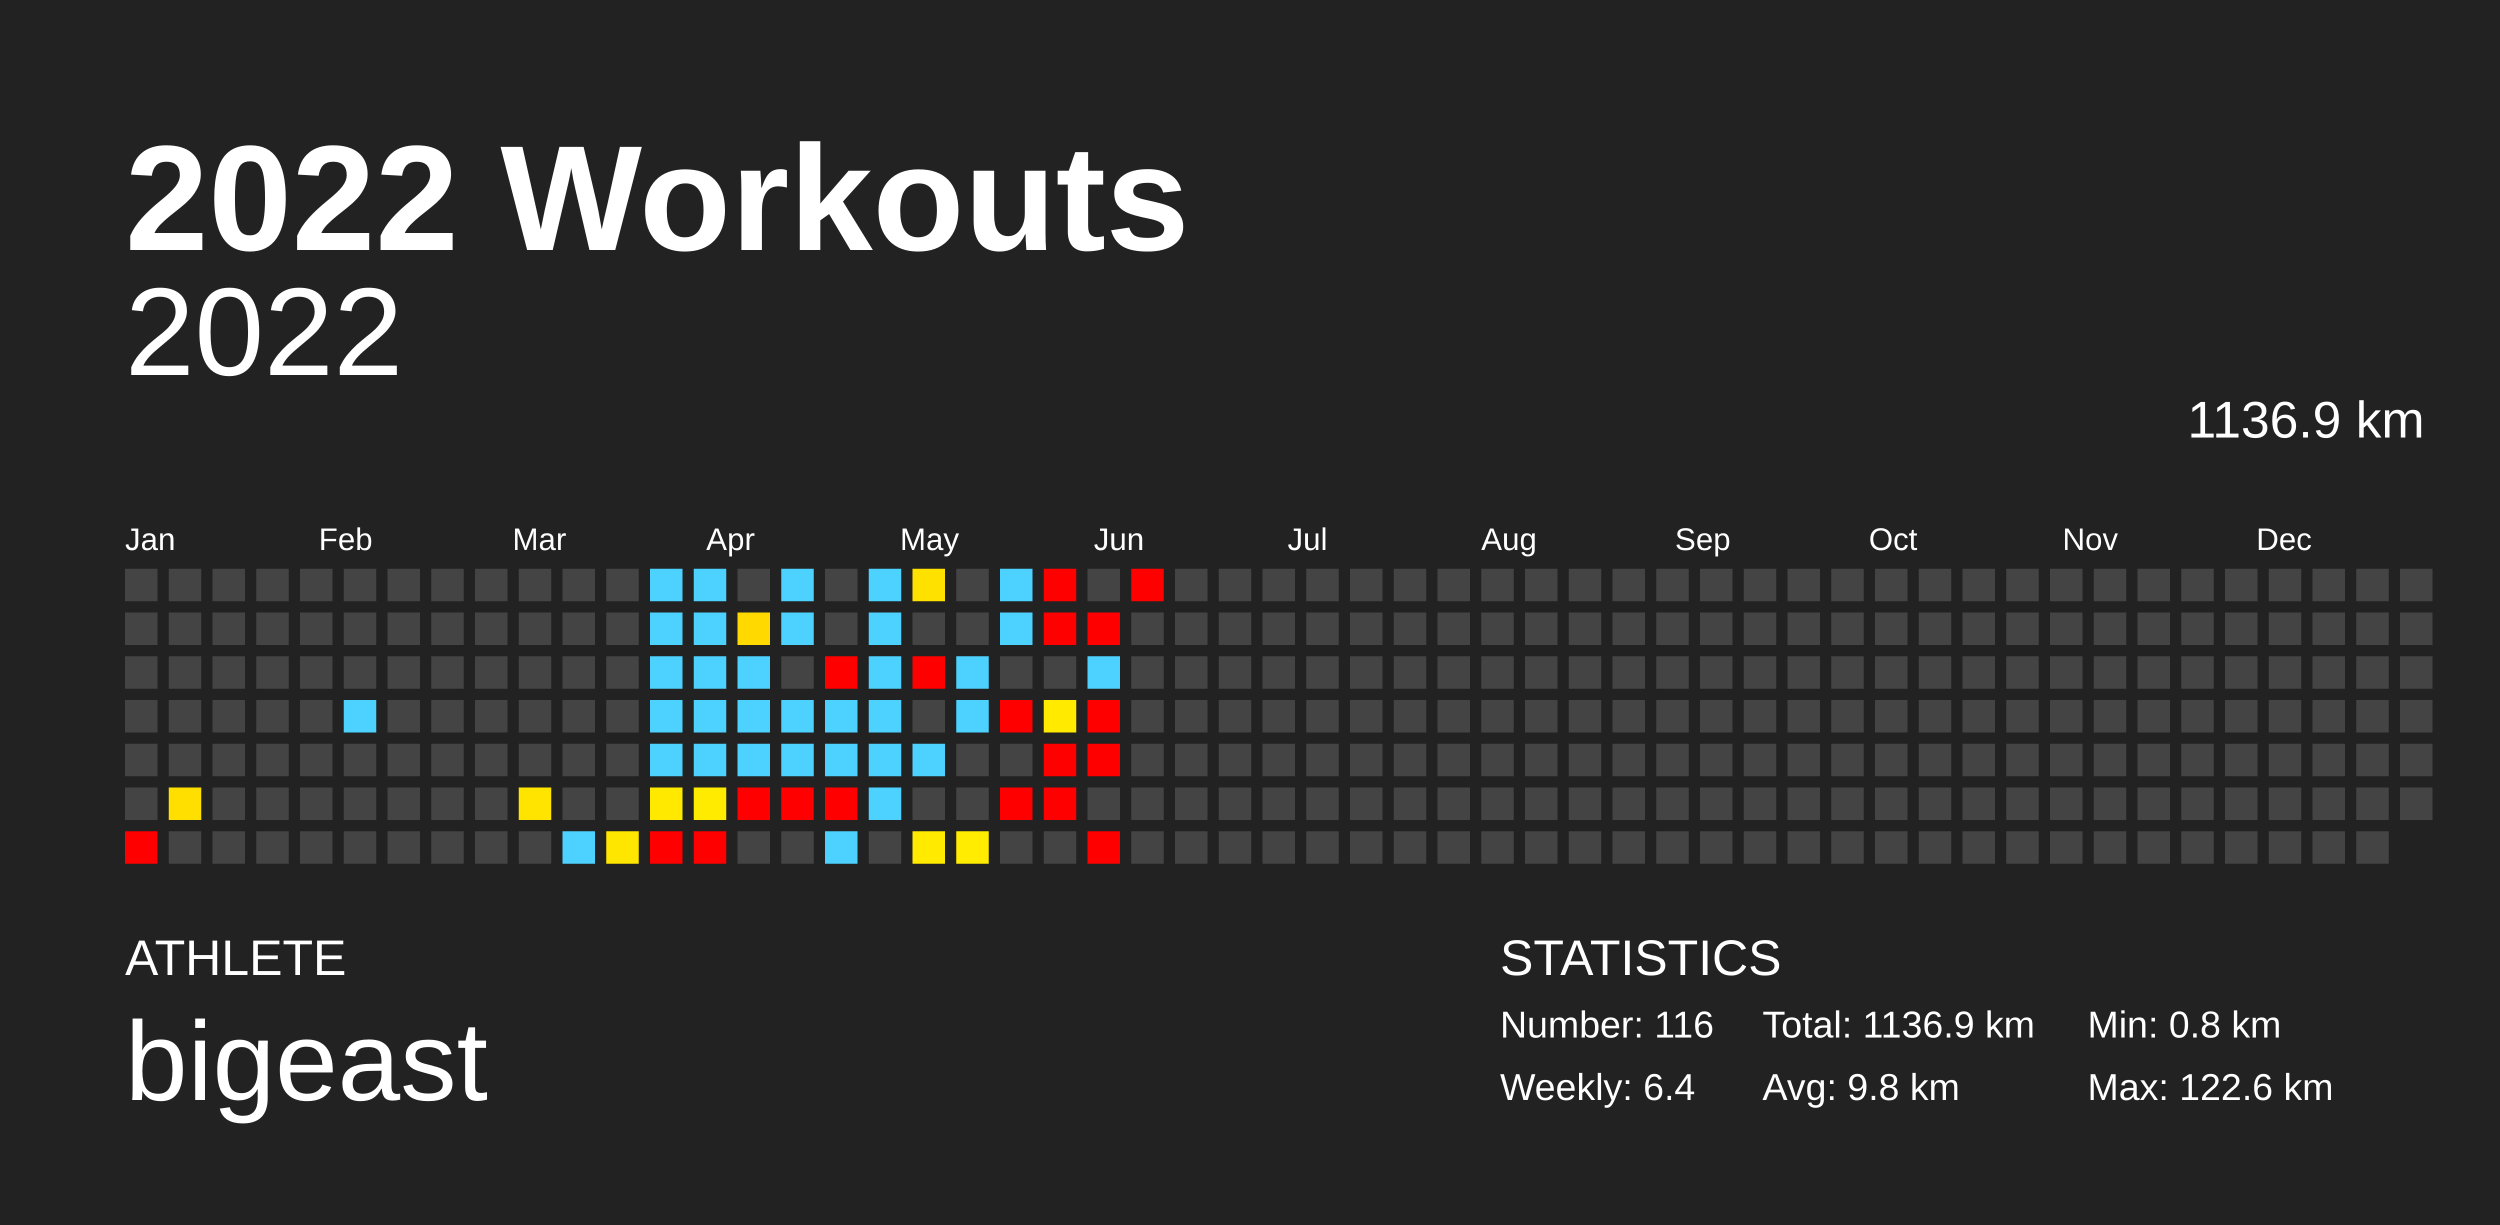
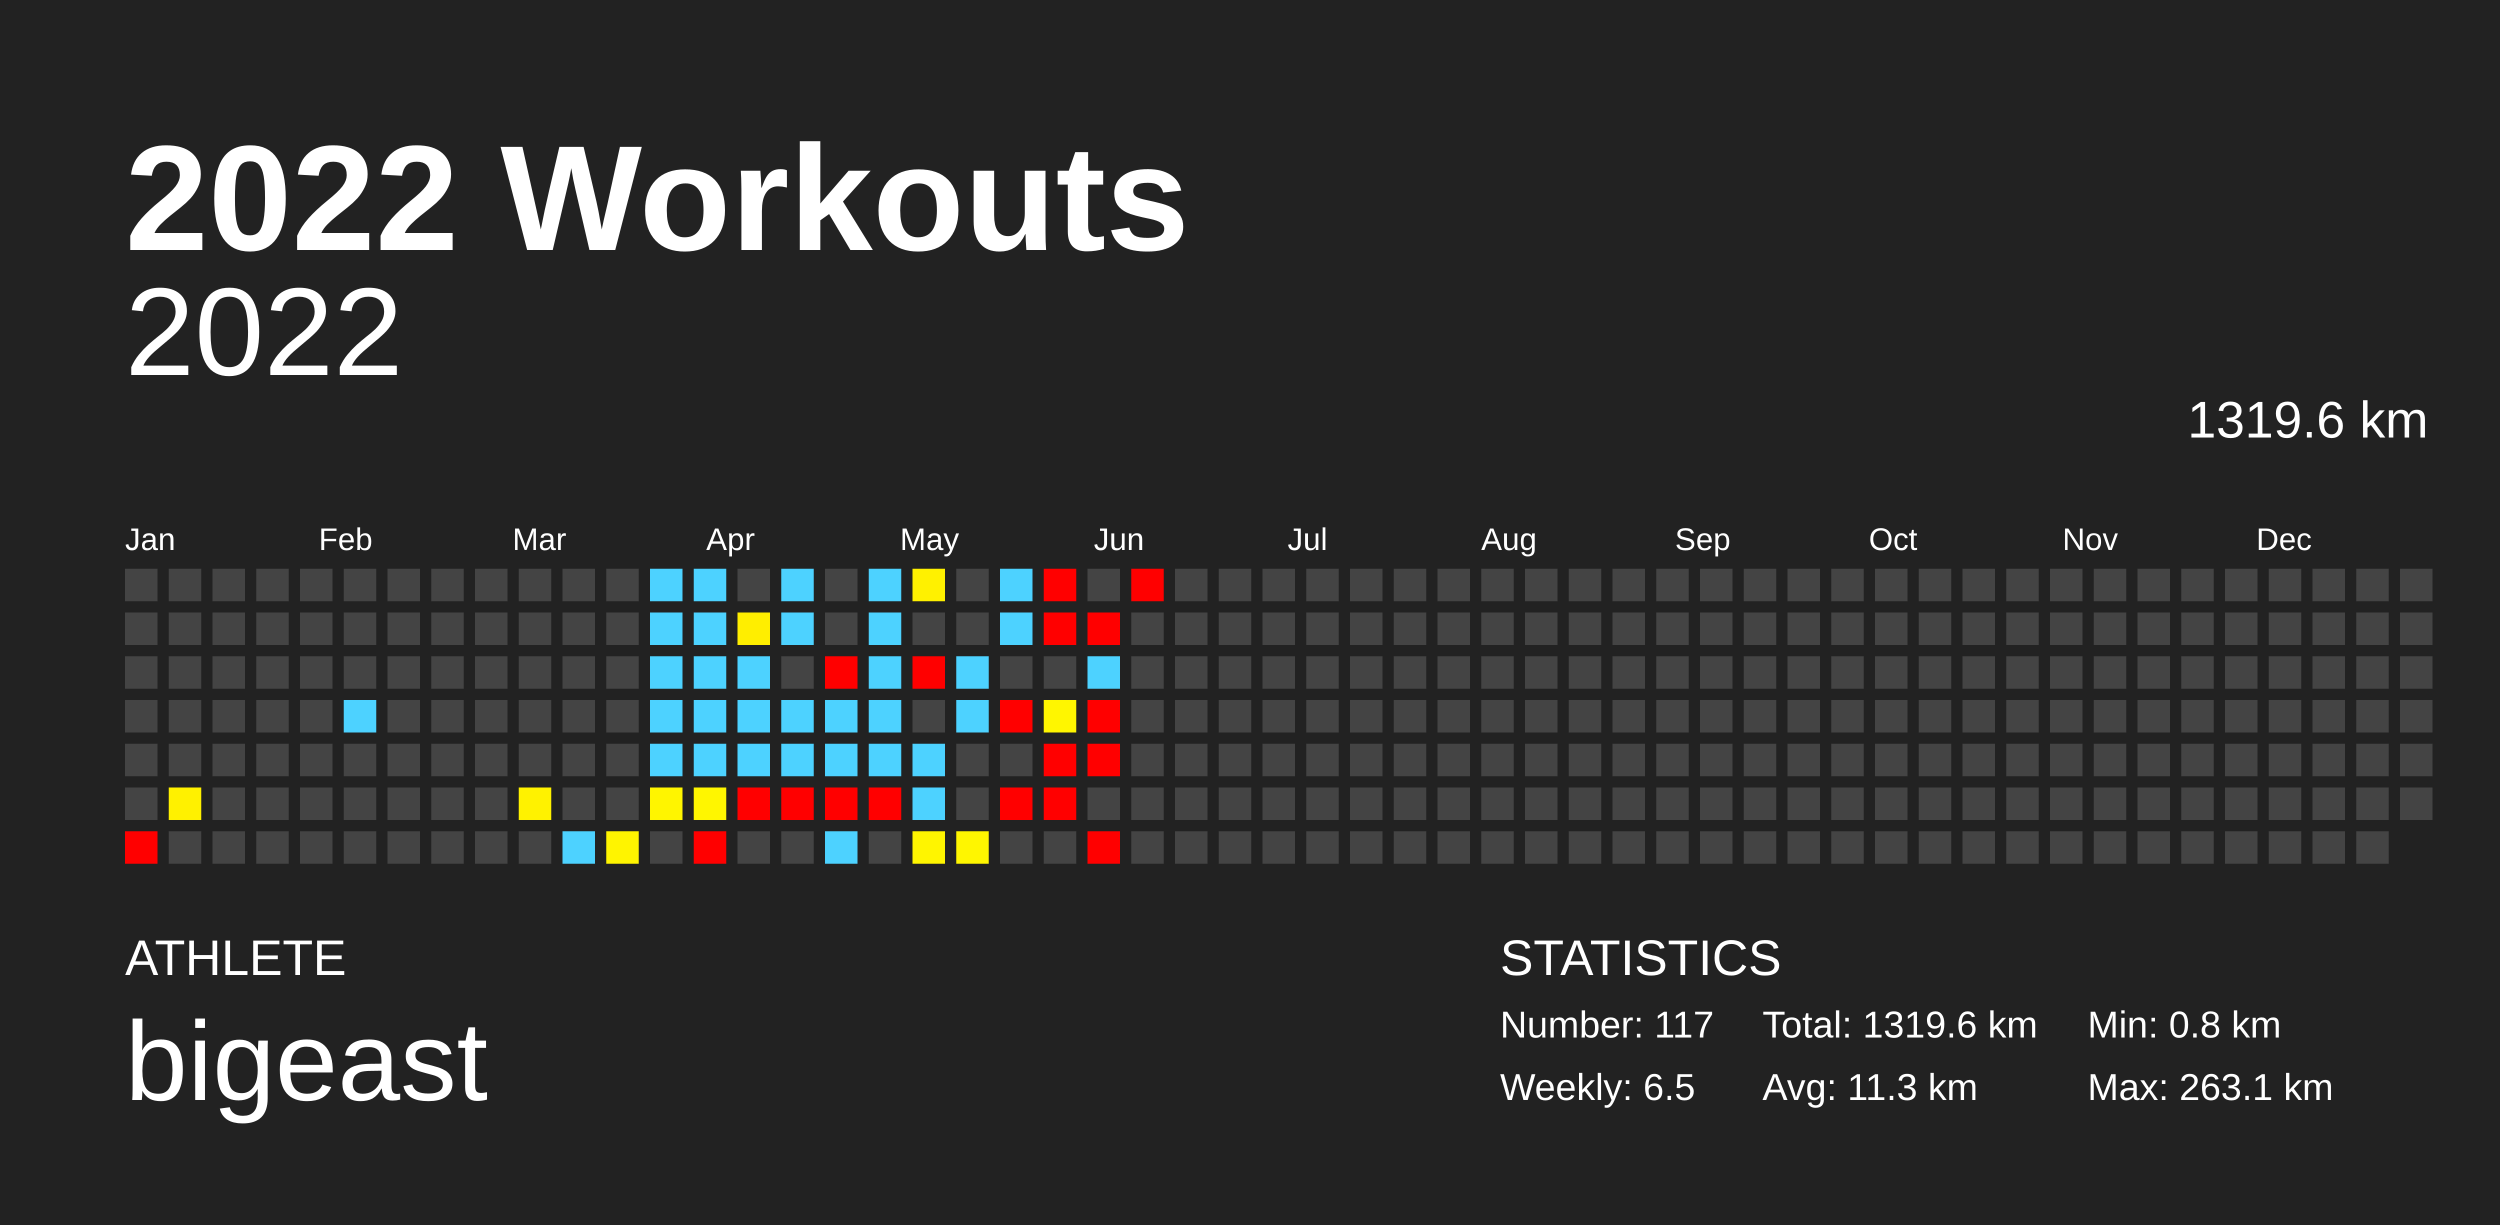
<svg xmlns="http://www.w3.org/2000/svg" baseProfile="full" height="98mm" version="1.1" viewBox="0,0,200,98" width="200mm">
  <defs />
  <rect fill="#222222" height="98" width="200" x="0" y="0" />
  <text fill="#FFFFFF" style="font-size:12px; font-family:Arial; font-weight:bold;" x="10" y="20">2022 Workouts</text>
  <text fill="#FFFFFF" style="font-size:4px; font-family:Arial" x="10" y="78">ATHLETE</text>
  <text fill="#FFFFFF" style="font-size:9px; font-family:Arial" x="10" y="88">bigeast</text>
  <text fill="#FFFFFF" style="font-size:4px; font-family:Arial" x="120" y="78">STATISTICS</text>
-   <text fill="#FFFFFF" style="font-size:3px; font-family:Arial" x="120" y="83">Number: 116</text>
-   <text fill="#FFFFFF" style="font-size:3px; font-family:Arial" x="120" y="88">Weekly: 6.4</text>
-   <text fill="#FFFFFF" style="font-size:3px; font-family:Arial" x="141" y="83">Total: 1136.9 km</text>
-   <text fill="#FFFFFF" style="font-size:3px; font-family:Arial" x="141" y="88">Avg: 9.8 km</text>
+   <text fill="#FFFFFF" style="font-size:3px; font-family:Arial" x="120" y="83">Number: 117</text>
+   <text fill="#FFFFFF" style="font-size:3px; font-family:Arial" x="120" y="88">Weekly: 6.5</text>
+   <text fill="#FFFFFF" style="font-size:3px; font-family:Arial" x="141" y="83">Total: 1319.6 km</text>
+   <text fill="#FFFFFF" style="font-size:3px; font-family:Arial" x="141" y="88">Avg: 11.3 km</text>
  <text fill="#FFFFFF" style="font-size:3px; font-family:Arial" x="167" y="83">Min: 0.8 km</text>
-   <text fill="#FFFFFF" style="font-size:3px; font-family:Arial" x="167" y="88">Max: 122.6 km</text>
+   <text fill="#FFFFFF" style="font-size:3px; font-family:Arial" x="167" y="88">Max: 263.1 km</text>
  <text alignment-baseline="hanging" fill="#FFFFFF" style="font-size:10.0px; font-family:Arial;" x="10" y="30">2022</text>
-   <text alignment-baseline="hanging" fill="#FFFFFF" style="font-size:4.125px; font-family:Arial;" x="175" y="35">1136.9 km</text>
+   <text alignment-baseline="hanging" fill="#FFFFFF" style="font-size:4.125px; font-family:Arial;" x="175" y="35">1319.6 km</text>
  <text fill="#FFFFFF" style="font-size:2.5px; font-family:Arial" x="10.0" y="44">Jan</text>
  <text fill="#FFFFFF" style="font-size:2.5px; font-family:Arial" x="25.5" y="44">Feb</text>
  <text fill="#FFFFFF" style="font-size:2.5px; font-family:Arial" x="41.0" y="44">Mar</text>
  <text fill="#FFFFFF" style="font-size:2.5px; font-family:Arial" x="56.5" y="44">Apr</text>
  <text fill="#FFFFFF" style="font-size:2.5px; font-family:Arial" x="72.0" y="44">May</text>
  <text fill="#FFFFFF" style="font-size:2.5px; font-family:Arial" x="87.5" y="44">Jun</text>
  <text fill="#FFFFFF" style="font-size:2.5px; font-family:Arial" x="103.0" y="44">Jul</text>
  <text fill="#FFFFFF" style="font-size:2.5px; font-family:Arial" x="118.5" y="44">Aug</text>
  <text fill="#FFFFFF" style="font-size:2.5px; font-family:Arial" x="134.0" y="44">Sep</text>
  <text fill="#FFFFFF" style="font-size:2.5px; font-family:Arial" x="149.5" y="44">Oct</text>
  <text fill="#FFFFFF" style="font-size:2.5px; font-family:Arial" x="165.0" y="44">Nov</text>
  <text fill="#FFFFFF" style="font-size:2.5px; font-family:Arial" x="180.5" y="44">Dec</text>
  <rect fill="#444444" height="2.6" width="2.6" x="10.0" y="45.5" />
  <rect fill="#444444" height="2.6" width="2.6" x="10.0" y="49.0" />
  <rect fill="#444444" height="2.6" width="2.6" x="10.0" y="52.5" />
  <rect fill="#444444" height="2.6" width="2.6" x="10.0" y="56.0" />
  <rect fill="#444444" height="2.6" width="2.6" x="10.0" y="59.5" />
  <rect fill="#444444" height="2.6" width="2.6" x="10.0" y="63.0" />
  <rect fill="red" height="2.6" width="2.6" x="10.0" y="66.5" />
  <rect fill="#444444" height="2.6" width="2.6" x="13.5" y="45.5" />
  <rect fill="#444444" height="2.6" width="2.6" x="13.5" y="49.0" />
  <rect fill="#444444" height="2.6" width="2.6" x="13.5" y="52.5" />
  <rect fill="#444444" height="2.6" width="2.6" x="13.5" y="56.0" />
  <rect fill="#444444" height="2.6" width="2.6" x="13.5" y="59.5" />
-   <rect fill="#ffdf00" height="2.6" width="2.6" x="13.5" y="63.0" />
+   <rect fill="#fff100" height="2.6" width="2.6" x="13.5" y="63.0" />
  <rect fill="#444444" height="2.6" width="2.6" x="13.5" y="66.5" />
  <rect fill="#444444" height="2.6" width="2.6" x="17.0" y="45.5" />
  <rect fill="#444444" height="2.6" width="2.6" x="17.0" y="49.0" />
  <rect fill="#444444" height="2.6" width="2.6" x="17.0" y="52.5" />
  <rect fill="#444444" height="2.6" width="2.6" x="17.0" y="56.0" />
  <rect fill="#444444" height="2.6" width="2.6" x="17.0" y="59.5" />
  <rect fill="#444444" height="2.6" width="2.6" x="17.0" y="63.0" />
  <rect fill="#444444" height="2.6" width="2.6" x="17.0" y="66.5" />
  <rect fill="#444444" height="2.6" width="2.6" x="20.5" y="45.5" />
  <rect fill="#444444" height="2.6" width="2.6" x="20.5" y="49.0" />
  <rect fill="#444444" height="2.6" width="2.6" x="20.5" y="52.5" />
  <rect fill="#444444" height="2.6" width="2.6" x="20.5" y="56.0" />
  <rect fill="#444444" height="2.6" width="2.6" x="20.5" y="59.5" />
  <rect fill="#444444" height="2.6" width="2.6" x="20.5" y="63.0" />
  <rect fill="#444444" height="2.6" width="2.6" x="20.5" y="66.5" />
  <rect fill="#444444" height="2.6" width="2.6" x="24.0" y="45.5" />
  <rect fill="#444444" height="2.6" width="2.6" x="24.0" y="49.0" />
  <rect fill="#444444" height="2.6" width="2.6" x="24.0" y="52.5" />
  <rect fill="#444444" height="2.6" width="2.6" x="24.0" y="56.0" />
  <rect fill="#444444" height="2.6" width="2.6" x="24.0" y="59.5" />
  <rect fill="#444444" height="2.6" width="2.6" x="24.0" y="63.0" />
  <rect fill="#444444" height="2.6" width="2.6" x="24.0" y="66.5" />
  <rect fill="#444444" height="2.6" width="2.6" x="27.5" y="45.5" />
  <rect fill="#444444" height="2.6" width="2.6" x="27.5" y="49.0" />
  <rect fill="#444444" height="2.6" width="2.6" x="27.5" y="52.5" />
  <rect fill="#4dd2ff" height="2.6" width="2.6" x="27.5" y="56.0" />
  <rect fill="#444444" height="2.6" width="2.6" x="27.5" y="59.5" />
  <rect fill="#444444" height="2.6" width="2.6" x="27.5" y="63.0" />
  <rect fill="#444444" height="2.6" width="2.6" x="27.5" y="66.5" />
  <rect fill="#444444" height="2.6" width="2.6" x="31.0" y="45.5" />
  <rect fill="#444444" height="2.6" width="2.6" x="31.0" y="49.0" />
  <rect fill="#444444" height="2.6" width="2.6" x="31.0" y="52.5" />
  <rect fill="#444444" height="2.6" width="2.6" x="31.0" y="56.0" />
  <rect fill="#444444" height="2.6" width="2.6" x="31.0" y="59.5" />
  <rect fill="#444444" height="2.6" width="2.6" x="31.0" y="63.0" />
  <rect fill="#444444" height="2.6" width="2.6" x="31.0" y="66.5" />
  <rect fill="#444444" height="2.6" width="2.6" x="34.5" y="45.5" />
  <rect fill="#444444" height="2.6" width="2.6" x="34.5" y="49.0" />
  <rect fill="#444444" height="2.6" width="2.6" x="34.5" y="52.5" />
  <rect fill="#444444" height="2.6" width="2.6" x="34.5" y="56.0" />
  <rect fill="#444444" height="2.6" width="2.6" x="34.5" y="59.5" />
  <rect fill="#444444" height="2.6" width="2.6" x="34.5" y="63.0" />
  <rect fill="#444444" height="2.6" width="2.6" x="34.5" y="66.5" />
  <rect fill="#444444" height="2.6" width="2.6" x="38.0" y="45.5" />
  <rect fill="#444444" height="2.6" width="2.6" x="38.0" y="49.0" />
  <rect fill="#444444" height="2.6" width="2.6" x="38.0" y="52.5" />
  <rect fill="#444444" height="2.6" width="2.6" x="38.0" y="56.0" />
  <rect fill="#444444" height="2.6" width="2.6" x="38.0" y="59.5" />
  <rect fill="#444444" height="2.6" width="2.6" x="38.0" y="63.0" />
  <rect fill="#444444" height="2.6" width="2.6" x="38.0" y="66.5" />
  <rect fill="#444444" height="2.6" width="2.6" x="41.5" y="45.5" />
  <rect fill="#444444" height="2.6" width="2.6" x="41.5" y="49.0" />
  <rect fill="#444444" height="2.6" width="2.6" x="41.5" y="52.5" />
  <rect fill="#444444" height="2.6" width="2.6" x="41.5" y="56.0" />
  <rect fill="#444444" height="2.6" width="2.6" x="41.5" y="59.5" />
-   <rect fill="#ffe400" height="2.6" width="2.6" x="41.5" y="63.0" />
+   <rect fill="#fff200" height="2.6" width="2.6" x="41.5" y="63.0" />
  <rect fill="#444444" height="2.6" width="2.6" x="41.5" y="66.5" />
  <rect fill="#444444" height="2.6" width="2.6" x="45.0" y="45.5" />
  <rect fill="#444444" height="2.6" width="2.6" x="45.0" y="49.0" />
  <rect fill="#444444" height="2.6" width="2.6" x="45.0" y="52.5" />
  <rect fill="#444444" height="2.6" width="2.6" x="45.0" y="56.0" />
  <rect fill="#444444" height="2.6" width="2.6" x="45.0" y="59.5" />
  <rect fill="#444444" height="2.6" width="2.6" x="45.0" y="63.0" />
  <rect fill="#4dd2ff" height="2.6" width="2.6" x="45.0" y="66.5" />
  <rect fill="#444444" height="2.6" width="2.6" x="48.5" y="45.5" />
  <rect fill="#444444" height="2.6" width="2.6" x="48.5" y="49.0" />
  <rect fill="#444444" height="2.6" width="2.6" x="48.5" y="52.5" />
  <rect fill="#444444" height="2.6" width="2.6" x="48.5" y="56.0" />
  <rect fill="#444444" height="2.6" width="2.6" x="48.5" y="59.5" />
  <rect fill="#444444" height="2.6" width="2.6" x="48.5" y="63.0" />
-   <rect fill="#ffe600" height="2.6" width="2.6" x="48.5" y="66.5" />
+   <rect fill="#fff400" height="2.6" width="2.6" x="48.5" y="66.5" />
  <rect fill="#4dd2ff" height="2.6" width="2.6" x="52.0" y="45.5" />
  <rect fill="#4dd2ff" height="2.6" width="2.6" x="52.0" y="49.0" />
  <rect fill="#4dd2ff" height="2.6" width="2.6" x="52.0" y="52.5" />
  <rect fill="#4dd2ff" height="2.6" width="2.6" x="52.0" y="56.0" />
  <rect fill="#4dd2ff" height="2.6" width="2.6" x="52.0" y="59.5" />
-   <rect fill="#ffe900" height="2.6" width="2.6" x="52.0" y="63.0" />
-   <rect fill="red" height="2.6" width="2.6" x="52.0" y="66.5" />
+   <rect fill="#fff500" height="2.6" width="2.6" x="52.0" y="63.0" />
+   <rect fill="#444444" height="2.6" width="2.6" x="52.0" y="66.5" />
  <rect fill="#4dd2ff" height="2.6" width="2.6" x="55.5" y="45.5" />
  <rect fill="#4dd2ff" height="2.6" width="2.6" x="55.5" y="49.0" />
  <rect fill="#4dd2ff" height="2.6" width="2.6" x="55.5" y="52.5" />
  <rect fill="#4dd2ff" height="2.6" width="2.6" x="55.5" y="56.0" />
  <rect fill="#4dd2ff" height="2.6" width="2.6" x="55.5" y="59.5" />
-   <rect fill="#ffeb00" height="2.6" width="2.6" x="55.5" y="63.0" />
+   <rect fill="#fff600" height="2.6" width="2.6" x="55.5" y="63.0" />
  <rect fill="red" height="2.6" width="2.6" x="55.5" y="66.5" />
  <rect fill="#444444" height="2.6" width="2.6" x="59.0" y="45.5" />
-   <rect fill="#ffd900" height="2.6" width="2.6" x="59.0" y="49.0" />
+   <rect fill="#ffee00" height="2.6" width="2.6" x="59.0" y="49.0" />
  <rect fill="#4dd2ff" height="2.6" width="2.6" x="59.0" y="52.5" />
  <rect fill="#4dd2ff" height="2.6" width="2.6" x="59.0" y="56.0" />
  <rect fill="#4dd2ff" height="2.6" width="2.6" x="59.0" y="59.5" />
  <rect fill="red" height="2.6" width="2.6" x="59.0" y="63.0" />
  <rect fill="#444444" height="2.6" width="2.6" x="59.0" y="66.5" />
  <rect fill="#4dd2ff" height="2.6" width="2.6" x="62.5" y="45.5" />
  <rect fill="#4dd2ff" height="2.6" width="2.6" x="62.5" y="49.0" />
  <rect fill="#444444" height="2.6" width="2.6" x="62.5" y="52.5" />
  <rect fill="#4dd2ff" height="2.6" width="2.6" x="62.5" y="56.0" />
  <rect fill="#4dd2ff" height="2.6" width="2.6" x="62.5" y="59.5" />
  <rect fill="red" height="2.6" width="2.6" x="62.5" y="63.0" />
  <rect fill="#444444" height="2.6" width="2.6" x="62.5" y="66.5" />
  <rect fill="#444444" height="2.6" width="2.6" x="66.0" y="45.5" />
  <rect fill="#444444" height="2.6" width="2.6" x="66.0" y="49.0" />
  <rect fill="red" height="2.6" width="2.6" x="66.0" y="52.5" />
  <rect fill="#4dd2ff" height="2.6" width="2.6" x="66.0" y="56.0" />
  <rect fill="#4dd2ff" height="2.6" width="2.6" x="66.0" y="59.5" />
  <rect fill="red" height="2.6" width="2.6" x="66.0" y="63.0" />
  <rect fill="#4dd2ff" height="2.6" width="2.6" x="66.0" y="66.5" />
  <rect fill="#4dd2ff" height="2.6" width="2.6" x="69.5" y="45.5" />
  <rect fill="#4dd2ff" height="2.6" width="2.6" x="69.5" y="49.0" />
  <rect fill="#4dd2ff" height="2.6" width="2.6" x="69.5" y="52.5" />
  <rect fill="#4dd2ff" height="2.6" width="2.6" x="69.5" y="56.0" />
  <rect fill="#4dd2ff" height="2.6" width="2.6" x="69.5" y="59.5" />
-   <rect fill="#4dd2ff" height="2.6" width="2.6" x="69.5" y="63.0" />
+   <rect fill="red" height="2.6" width="2.6" x="69.5" y="63.0" />
  <rect fill="#444444" height="2.6" width="2.6" x="69.5" y="66.5" />
-   <rect fill="#ffe100" height="2.6" width="2.6" x="73.0" y="45.5" />
+   <rect fill="#fff100" height="2.6" width="2.6" x="73.0" y="45.5" />
  <rect fill="#444444" height="2.6" width="2.6" x="73.0" y="49.0" />
  <rect fill="red" height="2.6" width="2.6" x="73.0" y="52.5" />
  <rect fill="#444444" height="2.6" width="2.6" x="73.0" y="56.0" />
  <rect fill="#4dd2ff" height="2.6" width="2.6" x="73.0" y="59.5" />
-   <rect fill="#444444" height="2.6" width="2.6" x="73.0" y="63.0" />
-   <rect fill="#ffea00" height="2.6" width="2.6" x="73.0" y="66.5" />
+   <rect fill="#4dd2ff" height="2.6" width="2.6" x="73.0" y="63.0" />
+   <rect fill="#fff500" height="2.6" width="2.6" x="73.0" y="66.5" />
  <rect fill="#444444" height="2.6" width="2.6" x="76.5" y="45.5" />
  <rect fill="#444444" height="2.6" width="2.6" x="76.5" y="49.0" />
  <rect fill="#4dd2ff" height="2.6" width="2.6" x="76.5" y="52.5" />
  <rect fill="#4dd2ff" height="2.6" width="2.6" x="76.5" y="56.0" />
  <rect fill="#444444" height="2.6" width="2.6" x="76.5" y="59.5" />
  <rect fill="#444444" height="2.6" width="2.6" x="76.5" y="63.0" />
-   <rect fill="#ffec00" height="2.6" width="2.6" x="76.5" y="66.5" />
+   <rect fill="#fff600" height="2.6" width="2.6" x="76.5" y="66.5" />
  <rect fill="#4dd2ff" height="2.6" width="2.6" x="80.0" y="45.5" />
  <rect fill="#4dd2ff" height="2.6" width="2.6" x="80.0" y="49.0" />
  <rect fill="#444444" height="2.6" width="2.6" x="80.0" y="52.5" />
  <rect fill="red" height="2.6" width="2.6" x="80.0" y="56.0" />
  <rect fill="#444444" height="2.6" width="2.6" x="80.0" y="59.5" />
  <rect fill="red" height="2.6" width="2.6" x="80.0" y="63.0" />
  <rect fill="#444444" height="2.6" width="2.6" x="80.0" y="66.5" />
  <rect fill="red" height="2.6" width="2.6" x="83.5" y="45.5" />
  <rect fill="red" height="2.6" width="2.6" x="83.5" y="49.0" />
  <rect fill="#444444" height="2.6" width="2.6" x="83.5" y="52.5" />
-   <rect fill="#ffea00" height="2.6" width="2.6" x="83.5" y="56.0" />
+   <rect fill="#fff600" height="2.6" width="2.6" x="83.5" y="56.0" />
  <rect fill="red" height="2.6" width="2.6" x="83.5" y="59.5" />
  <rect fill="red" height="2.6" width="2.6" x="83.5" y="63.0" />
  <rect fill="#444444" height="2.6" width="2.6" x="83.5" y="66.5" />
  <rect fill="#444444" height="2.6" width="2.6" x="87.0" y="45.5" />
  <rect fill="red" height="2.6" width="2.6" x="87.0" y="49.0" />
  <rect fill="#4dd2ff" height="2.6" width="2.6" x="87.0" y="52.5" />
  <rect fill="red" height="2.6" width="2.6" x="87.0" y="56.0" />
  <rect fill="red" height="2.6" width="2.6" x="87.0" y="59.5" />
  <rect fill="#444444" height="2.6" width="2.6" x="87.0" y="63.0" />
  <rect fill="red" height="2.6" width="2.6" x="87.0" y="66.5" />
  <rect fill="red" height="2.6" width="2.6" x="90.5" y="45.5" />
  <rect fill="#444444" height="2.6" width="2.6" x="90.5" y="49.0" />
  <rect fill="#444444" height="2.6" width="2.6" x="90.5" y="52.5" />
  <rect fill="#444444" height="2.6" width="2.6" x="90.5" y="56.0" />
  <rect fill="#444444" height="2.6" width="2.6" x="90.5" y="59.5" />
  <rect fill="#444444" height="2.6" width="2.6" x="90.5" y="63.0" />
  <rect fill="#444444" height="2.6" width="2.6" x="90.5" y="66.5" />
  <rect fill="#444444" height="2.6" width="2.6" x="94.0" y="45.5" />
  <rect fill="#444444" height="2.6" width="2.6" x="94.0" y="49.0" />
  <rect fill="#444444" height="2.6" width="2.6" x="94.0" y="52.5" />
  <rect fill="#444444" height="2.6" width="2.6" x="94.0" y="56.0" />
  <rect fill="#444444" height="2.6" width="2.6" x="94.0" y="59.5" />
  <rect fill="#444444" height="2.6" width="2.6" x="94.0" y="63.0" />
  <rect fill="#444444" height="2.6" width="2.6" x="94.0" y="66.5" />
  <rect fill="#444444" height="2.6" width="2.6" x="97.5" y="45.5" />
  <rect fill="#444444" height="2.6" width="2.6" x="97.5" y="49.0" />
  <rect fill="#444444" height="2.6" width="2.6" x="97.5" y="52.5" />
  <rect fill="#444444" height="2.6" width="2.6" x="97.5" y="56.0" />
  <rect fill="#444444" height="2.6" width="2.6" x="97.5" y="59.5" />
  <rect fill="#444444" height="2.6" width="2.6" x="97.5" y="63.0" />
  <rect fill="#444444" height="2.6" width="2.6" x="97.5" y="66.5" />
  <rect fill="#444444" height="2.6" width="2.6" x="101.0" y="45.5" />
  <rect fill="#444444" height="2.6" width="2.6" x="101.0" y="49.0" />
  <rect fill="#444444" height="2.6" width="2.6" x="101.0" y="52.5" />
  <rect fill="#444444" height="2.6" width="2.6" x="101.0" y="56.0" />
  <rect fill="#444444" height="2.6" width="2.6" x="101.0" y="59.5" />
  <rect fill="#444444" height="2.6" width="2.6" x="101.0" y="63.0" />
  <rect fill="#444444" height="2.6" width="2.6" x="101.0" y="66.5" />
  <rect fill="#444444" height="2.6" width="2.6" x="104.5" y="45.5" />
  <rect fill="#444444" height="2.6" width="2.6" x="104.5" y="49.0" />
  <rect fill="#444444" height="2.6" width="2.6" x="104.5" y="52.5" />
  <rect fill="#444444" height="2.6" width="2.6" x="104.5" y="56.0" />
  <rect fill="#444444" height="2.6" width="2.6" x="104.5" y="59.5" />
  <rect fill="#444444" height="2.6" width="2.6" x="104.5" y="63.0" />
  <rect fill="#444444" height="2.6" width="2.6" x="104.5" y="66.5" />
  <rect fill="#444444" height="2.6" width="2.6" x="108.0" y="45.5" />
  <rect fill="#444444" height="2.6" width="2.6" x="108.0" y="49.0" />
  <rect fill="#444444" height="2.6" width="2.6" x="108.0" y="52.5" />
  <rect fill="#444444" height="2.6" width="2.6" x="108.0" y="56.0" />
  <rect fill="#444444" height="2.6" width="2.6" x="108.0" y="59.5" />
  <rect fill="#444444" height="2.6" width="2.6" x="108.0" y="63.0" />
  <rect fill="#444444" height="2.6" width="2.6" x="108.0" y="66.5" />
  <rect fill="#444444" height="2.6" width="2.6" x="111.5" y="45.5" />
  <rect fill="#444444" height="2.6" width="2.6" x="111.5" y="49.0" />
  <rect fill="#444444" height="2.6" width="2.6" x="111.5" y="52.5" />
  <rect fill="#444444" height="2.6" width="2.6" x="111.5" y="56.0" />
  <rect fill="#444444" height="2.6" width="2.6" x="111.5" y="59.5" />
  <rect fill="#444444" height="2.6" width="2.6" x="111.5" y="63.0" />
  <rect fill="#444444" height="2.6" width="2.6" x="111.5" y="66.5" />
  <rect fill="#444444" height="2.6" width="2.6" x="115.0" y="45.5" />
  <rect fill="#444444" height="2.6" width="2.6" x="115.0" y="49.0" />
  <rect fill="#444444" height="2.6" width="2.6" x="115.0" y="52.5" />
  <rect fill="#444444" height="2.6" width="2.6" x="115.0" y="56.0" />
  <rect fill="#444444" height="2.6" width="2.6" x="115.0" y="59.5" />
  <rect fill="#444444" height="2.6" width="2.6" x="115.0" y="63.0" />
  <rect fill="#444444" height="2.6" width="2.6" x="115.0" y="66.5" />
  <rect fill="#444444" height="2.6" width="2.6" x="118.5" y="45.5" />
  <rect fill="#444444" height="2.6" width="2.6" x="118.5" y="49.0" />
  <rect fill="#444444" height="2.6" width="2.6" x="118.5" y="52.5" />
  <rect fill="#444444" height="2.6" width="2.6" x="118.5" y="56.0" />
  <rect fill="#444444" height="2.6" width="2.6" x="118.5" y="59.5" />
  <rect fill="#444444" height="2.6" width="2.6" x="118.5" y="63.0" />
  <rect fill="#444444" height="2.6" width="2.6" x="118.5" y="66.5" />
  <rect fill="#444444" height="2.6" width="2.6" x="122.0" y="45.5" />
  <rect fill="#444444" height="2.6" width="2.6" x="122.0" y="49.0" />
  <rect fill="#444444" height="2.6" width="2.6" x="122.0" y="52.5" />
  <rect fill="#444444" height="2.6" width="2.6" x="122.0" y="56.0" />
  <rect fill="#444444" height="2.6" width="2.6" x="122.0" y="59.5" />
  <rect fill="#444444" height="2.6" width="2.6" x="122.0" y="63.0" />
  <rect fill="#444444" height="2.6" width="2.6" x="122.0" y="66.5" />
  <rect fill="#444444" height="2.6" width="2.6" x="125.5" y="45.5" />
  <rect fill="#444444" height="2.6" width="2.6" x="125.5" y="49.0" />
  <rect fill="#444444" height="2.6" width="2.6" x="125.5" y="52.5" />
  <rect fill="#444444" height="2.6" width="2.6" x="125.5" y="56.0" />
  <rect fill="#444444" height="2.6" width="2.6" x="125.5" y="59.5" />
  <rect fill="#444444" height="2.6" width="2.6" x="125.5" y="63.0" />
  <rect fill="#444444" height="2.6" width="2.6" x="125.5" y="66.5" />
  <rect fill="#444444" height="2.6" width="2.6" x="129.0" y="45.5" />
  <rect fill="#444444" height="2.6" width="2.6" x="129.0" y="49.0" />
  <rect fill="#444444" height="2.6" width="2.6" x="129.0" y="52.5" />
  <rect fill="#444444" height="2.6" width="2.6" x="129.0" y="56.0" />
  <rect fill="#444444" height="2.6" width="2.6" x="129.0" y="59.5" />
  <rect fill="#444444" height="2.6" width="2.6" x="129.0" y="63.0" />
  <rect fill="#444444" height="2.6" width="2.6" x="129.0" y="66.5" />
  <rect fill="#444444" height="2.6" width="2.6" x="132.5" y="45.5" />
  <rect fill="#444444" height="2.6" width="2.6" x="132.5" y="49.0" />
  <rect fill="#444444" height="2.6" width="2.6" x="132.5" y="52.5" />
  <rect fill="#444444" height="2.6" width="2.6" x="132.5" y="56.0" />
  <rect fill="#444444" height="2.6" width="2.6" x="132.5" y="59.5" />
  <rect fill="#444444" height="2.6" width="2.6" x="132.5" y="63.0" />
  <rect fill="#444444" height="2.6" width="2.6" x="132.5" y="66.5" />
  <rect fill="#444444" height="2.6" width="2.6" x="136.0" y="45.5" />
  <rect fill="#444444" height="2.6" width="2.6" x="136.0" y="49.0" />
  <rect fill="#444444" height="2.6" width="2.6" x="136.0" y="52.5" />
  <rect fill="#444444" height="2.6" width="2.6" x="136.0" y="56.0" />
  <rect fill="#444444" height="2.6" width="2.6" x="136.0" y="59.5" />
  <rect fill="#444444" height="2.6" width="2.6" x="136.0" y="63.0" />
  <rect fill="#444444" height="2.6" width="2.6" x="136.0" y="66.5" />
  <rect fill="#444444" height="2.6" width="2.6" x="139.5" y="45.5" />
  <rect fill="#444444" height="2.6" width="2.6" x="139.5" y="49.0" />
  <rect fill="#444444" height="2.6" width="2.6" x="139.5" y="52.5" />
  <rect fill="#444444" height="2.6" width="2.6" x="139.5" y="56.0" />
  <rect fill="#444444" height="2.6" width="2.6" x="139.5" y="59.5" />
  <rect fill="#444444" height="2.6" width="2.6" x="139.5" y="63.0" />
  <rect fill="#444444" height="2.6" width="2.6" x="139.5" y="66.5" />
  <rect fill="#444444" height="2.6" width="2.6" x="143.0" y="45.5" />
  <rect fill="#444444" height="2.6" width="2.6" x="143.0" y="49.0" />
  <rect fill="#444444" height="2.6" width="2.6" x="143.0" y="52.5" />
  <rect fill="#444444" height="2.6" width="2.6" x="143.0" y="56.0" />
  <rect fill="#444444" height="2.6" width="2.6" x="143.0" y="59.5" />
  <rect fill="#444444" height="2.6" width="2.6" x="143.0" y="63.0" />
  <rect fill="#444444" height="2.6" width="2.6" x="143.0" y="66.5" />
  <rect fill="#444444" height="2.6" width="2.6" x="146.5" y="45.5" />
  <rect fill="#444444" height="2.6" width="2.6" x="146.5" y="49.0" />
  <rect fill="#444444" height="2.6" width="2.6" x="146.5" y="52.5" />
  <rect fill="#444444" height="2.6" width="2.6" x="146.5" y="56.0" />
  <rect fill="#444444" height="2.6" width="2.6" x="146.5" y="59.5" />
  <rect fill="#444444" height="2.6" width="2.6" x="146.5" y="63.0" />
  <rect fill="#444444" height="2.6" width="2.6" x="146.5" y="66.5" />
  <rect fill="#444444" height="2.6" width="2.6" x="150.0" y="45.5" />
  <rect fill="#444444" height="2.6" width="2.6" x="150.0" y="49.0" />
  <rect fill="#444444" height="2.6" width="2.6" x="150.0" y="52.5" />
  <rect fill="#444444" height="2.6" width="2.6" x="150.0" y="56.0" />
  <rect fill="#444444" height="2.6" width="2.6" x="150.0" y="59.5" />
  <rect fill="#444444" height="2.6" width="2.6" x="150.0" y="63.0" />
  <rect fill="#444444" height="2.6" width="2.6" x="150.0" y="66.5" />
  <rect fill="#444444" height="2.6" width="2.6" x="153.5" y="45.5" />
  <rect fill="#444444" height="2.6" width="2.6" x="153.5" y="49.0" />
  <rect fill="#444444" height="2.6" width="2.6" x="153.5" y="52.5" />
  <rect fill="#444444" height="2.6" width="2.6" x="153.5" y="56.0" />
  <rect fill="#444444" height="2.6" width="2.6" x="153.5" y="59.5" />
  <rect fill="#444444" height="2.6" width="2.6" x="153.5" y="63.0" />
  <rect fill="#444444" height="2.6" width="2.6" x="153.5" y="66.5" />
  <rect fill="#444444" height="2.6" width="2.6" x="157.0" y="45.5" />
  <rect fill="#444444" height="2.6" width="2.6" x="157.0" y="49.0" />
  <rect fill="#444444" height="2.6" width="2.6" x="157.0" y="52.5" />
  <rect fill="#444444" height="2.6" width="2.6" x="157.0" y="56.0" />
  <rect fill="#444444" height="2.6" width="2.6" x="157.0" y="59.5" />
  <rect fill="#444444" height="2.6" width="2.6" x="157.0" y="63.0" />
  <rect fill="#444444" height="2.6" width="2.6" x="157.0" y="66.5" />
  <rect fill="#444444" height="2.6" width="2.6" x="160.5" y="45.5" />
  <rect fill="#444444" height="2.6" width="2.6" x="160.5" y="49.0" />
  <rect fill="#444444" height="2.6" width="2.6" x="160.5" y="52.5" />
  <rect fill="#444444" height="2.6" width="2.6" x="160.5" y="56.0" />
  <rect fill="#444444" height="2.6" width="2.6" x="160.5" y="59.5" />
  <rect fill="#444444" height="2.6" width="2.6" x="160.5" y="63.0" />
  <rect fill="#444444" height="2.6" width="2.6" x="160.5" y="66.5" />
  <rect fill="#444444" height="2.6" width="2.6" x="164.0" y="45.5" />
  <rect fill="#444444" height="2.6" width="2.6" x="164.0" y="49.0" />
  <rect fill="#444444" height="2.6" width="2.6" x="164.0" y="52.5" />
  <rect fill="#444444" height="2.6" width="2.6" x="164.0" y="56.0" />
  <rect fill="#444444" height="2.6" width="2.6" x="164.0" y="59.5" />
  <rect fill="#444444" height="2.6" width="2.6" x="164.0" y="63.0" />
  <rect fill="#444444" height="2.6" width="2.6" x="164.0" y="66.5" />
  <rect fill="#444444" height="2.6" width="2.6" x="167.5" y="45.5" />
  <rect fill="#444444" height="2.6" width="2.6" x="167.5" y="49.0" />
  <rect fill="#444444" height="2.6" width="2.6" x="167.5" y="52.5" />
  <rect fill="#444444" height="2.6" width="2.6" x="167.5" y="56.0" />
  <rect fill="#444444" height="2.6" width="2.6" x="167.5" y="59.5" />
  <rect fill="#444444" height="2.6" width="2.6" x="167.5" y="63.0" />
  <rect fill="#444444" height="2.6" width="2.6" x="167.5" y="66.5" />
  <rect fill="#444444" height="2.6" width="2.6" x="171.0" y="45.5" />
  <rect fill="#444444" height="2.6" width="2.6" x="171.0" y="49.0" />
  <rect fill="#444444" height="2.6" width="2.6" x="171.0" y="52.5" />
  <rect fill="#444444" height="2.6" width="2.6" x="171.0" y="56.0" />
  <rect fill="#444444" height="2.6" width="2.6" x="171.0" y="59.5" />
  <rect fill="#444444" height="2.6" width="2.6" x="171.0" y="63.0" />
  <rect fill="#444444" height="2.6" width="2.6" x="171.0" y="66.5" />
  <rect fill="#444444" height="2.6" width="2.6" x="174.5" y="45.5" />
  <rect fill="#444444" height="2.6" width="2.6" x="174.5" y="49.0" />
  <rect fill="#444444" height="2.6" width="2.6" x="174.5" y="52.5" />
  <rect fill="#444444" height="2.6" width="2.6" x="174.5" y="56.0" />
  <rect fill="#444444" height="2.6" width="2.6" x="174.5" y="59.5" />
  <rect fill="#444444" height="2.6" width="2.6" x="174.5" y="63.0" />
  <rect fill="#444444" height="2.6" width="2.6" x="174.5" y="66.5" />
  <rect fill="#444444" height="2.6" width="2.6" x="178.0" y="45.5" />
  <rect fill="#444444" height="2.6" width="2.6" x="178.0" y="49.0" />
  <rect fill="#444444" height="2.6" width="2.6" x="178.0" y="52.5" />
  <rect fill="#444444" height="2.6" width="2.6" x="178.0" y="56.0" />
  <rect fill="#444444" height="2.6" width="2.6" x="178.0" y="59.5" />
  <rect fill="#444444" height="2.6" width="2.6" x="178.0" y="63.0" />
  <rect fill="#444444" height="2.6" width="2.6" x="178.0" y="66.5" />
  <rect fill="#444444" height="2.6" width="2.6" x="181.5" y="45.5" />
  <rect fill="#444444" height="2.6" width="2.6" x="181.5" y="49.0" />
  <rect fill="#444444" height="2.6" width="2.6" x="181.5" y="52.5" />
  <rect fill="#444444" height="2.6" width="2.6" x="181.5" y="56.0" />
  <rect fill="#444444" height="2.6" width="2.6" x="181.5" y="59.5" />
  <rect fill="#444444" height="2.6" width="2.6" x="181.5" y="63.0" />
  <rect fill="#444444" height="2.6" width="2.6" x="181.5" y="66.5" />
  <rect fill="#444444" height="2.6" width="2.6" x="185.0" y="45.5" />
  <rect fill="#444444" height="2.6" width="2.6" x="185.0" y="49.0" />
  <rect fill="#444444" height="2.6" width="2.6" x="185.0" y="52.5" />
  <rect fill="#444444" height="2.6" width="2.6" x="185.0" y="56.0" />
  <rect fill="#444444" height="2.6" width="2.6" x="185.0" y="59.5" />
  <rect fill="#444444" height="2.6" width="2.6" x="185.0" y="63.0" />
  <rect fill="#444444" height="2.6" width="2.6" x="185.0" y="66.5" />
  <rect fill="#444444" height="2.6" width="2.6" x="188.5" y="45.5" />
  <rect fill="#444444" height="2.6" width="2.6" x="188.5" y="49.0" />
  <rect fill="#444444" height="2.6" width="2.6" x="188.5" y="52.5" />
  <rect fill="#444444" height="2.6" width="2.6" x="188.5" y="56.0" />
  <rect fill="#444444" height="2.6" width="2.6" x="188.5" y="59.5" />
  <rect fill="#444444" height="2.6" width="2.6" x="188.5" y="63.0" />
  <rect fill="#444444" height="2.6" width="2.6" x="188.5" y="66.5" />
  <rect fill="#444444" height="2.6" width="2.6" x="192.0" y="45.5" />
  <rect fill="#444444" height="2.6" width="2.6" x="192.0" y="49.0" />
  <rect fill="#444444" height="2.6" width="2.6" x="192.0" y="52.5" />
  <rect fill="#444444" height="2.6" width="2.6" x="192.0" y="56.0" />
  <rect fill="#444444" height="2.6" width="2.6" x="192.0" y="59.5" />
  <rect fill="#444444" height="2.6" width="2.6" x="192.0" y="63.0" />
</svg>
